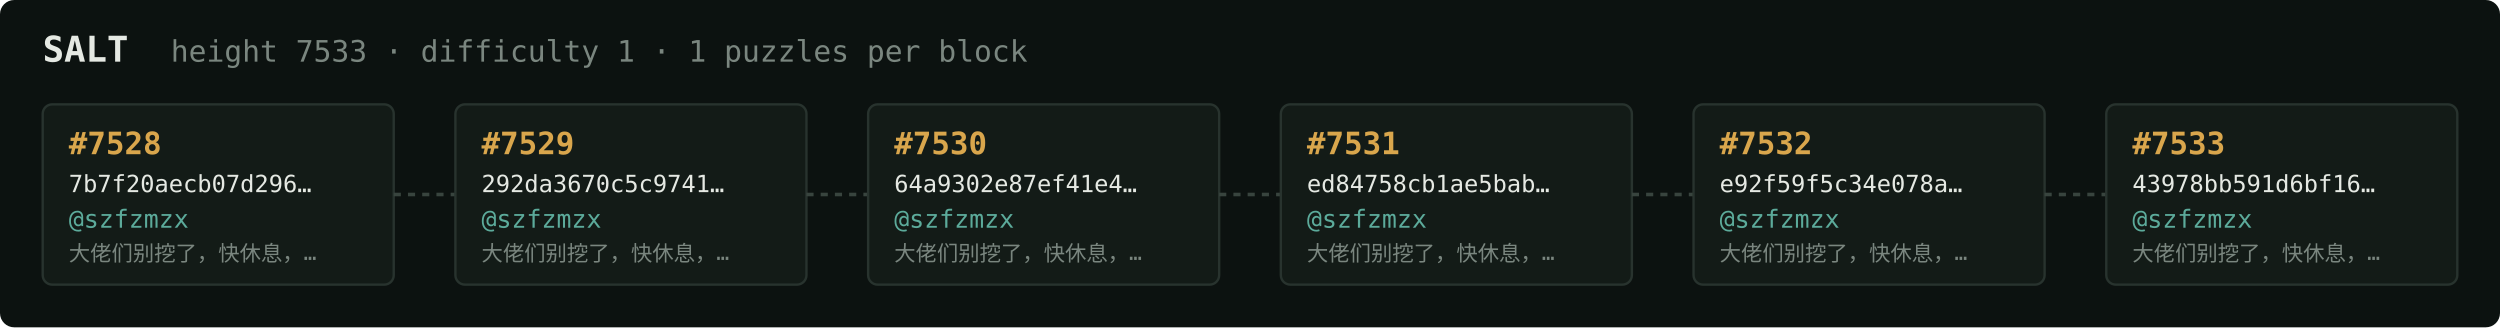
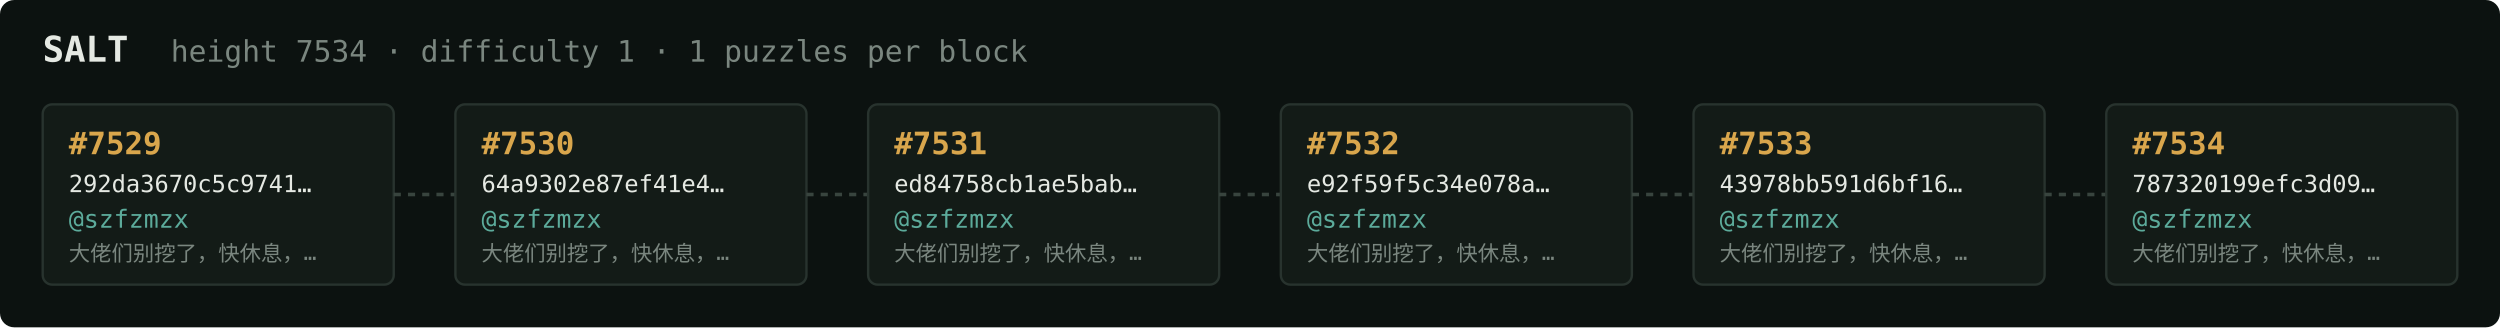
<svg xmlns="http://www.w3.org/2000/svg" width="1054" height="138" viewBox="0 0 1054 138" font-family="ui-monospace,SFMono-Regular,Menlo,monospace">
  <rect fill="#0c1210" width="1054" height="138" rx="6" />
  <text x="18" y="26" fill="#e5e9e3" font-size="15" font-weight="700">SALT</text>
-   <text x="72" y="26" fill="#7a867f" font-size="12.5">height 7533 · difficulty 1 · 1 puzzles per block</text>
+   <text x="72" y="26" fill="#7a867f" font-size="12.5">height 7534 · difficulty 1 · 1 puzzles per block</text>
  <rect x="18" y="44" width="148" height="76" rx="4" fill="#131b17" stroke="#28332e" stroke-width="1" />
-   <text x="29" y="65" fill="#d9a64c" font-size="13" font-weight="700">#7528</text>
-   <text x="29" y="81" fill="#e5e9e3" font-size="10">7b7f20aecb07d296…</text>
+   <text x="29" y="65" fill="#d9a64c" font-size="13" font-weight="700">#7529</text>
+   <text x="29" y="81" fill="#e5e9e3" font-size="10">292da3670c5c9741…</text>
  <text x="29" y="96" fill="#5cab9b" font-size="10.5">@szfzmzx</text>
  <text x="29" y="110" fill="#7a867f" font-size="9">大佬们别挖了，快休息，…</text>
  <line x1="166" y1="82.0" x2="192" y2="82.0" stroke="#38443e" stroke-width="1.5" stroke-dasharray="3 3" />
  <rect x="192" y="44" width="148" height="76" rx="4" fill="#131b17" stroke="#28332e" stroke-width="1" />
-   <text x="203" y="65" fill="#d9a64c" font-size="13" font-weight="700">#7529</text>
-   <text x="203" y="81" fill="#e5e9e3" font-size="10">292da3670c5c9741…</text>
+   <text x="203" y="65" fill="#d9a64c" font-size="13" font-weight="700">#7530</text>
+   <text x="203" y="81" fill="#e5e9e3" font-size="10">64a9302e87ef41e4…</text>
  <text x="203" y="96" fill="#5cab9b" font-size="10.5">@szfzmzx</text>
  <text x="203" y="110" fill="#7a867f" font-size="9">大佬们别挖了，快休息，…</text>
  <line x1="340" y1="82.0" x2="366" y2="82.0" stroke="#38443e" stroke-width="1.5" stroke-dasharray="3 3" />
  <rect x="366" y="44" width="148" height="76" rx="4" fill="#131b17" stroke="#28332e" stroke-width="1" />
-   <text x="377" y="65" fill="#d9a64c" font-size="13" font-weight="700">#7530</text>
-   <text x="377" y="81" fill="#e5e9e3" font-size="10">64a9302e87ef41e4…</text>
+   <text x="377" y="65" fill="#d9a64c" font-size="13" font-weight="700">#7531</text>
+   <text x="377" y="81" fill="#e5e9e3" font-size="10">ed84758cb1ae5bab…</text>
  <text x="377" y="96" fill="#5cab9b" font-size="10.5">@szfzmzx</text>
  <text x="377" y="110" fill="#7a867f" font-size="9">大佬们别挖了，快休息，…</text>
  <line x1="514" y1="82.0" x2="540" y2="82.0" stroke="#38443e" stroke-width="1.5" stroke-dasharray="3 3" />
  <rect x="540" y="44" width="148" height="76" rx="4" fill="#131b17" stroke="#28332e" stroke-width="1" />
-   <text x="551" y="65" fill="#d9a64c" font-size="13" font-weight="700">#7531</text>
-   <text x="551" y="81" fill="#e5e9e3" font-size="10">ed84758cb1ae5bab…</text>
+   <text x="551" y="65" fill="#d9a64c" font-size="13" font-weight="700">#7532</text>
+   <text x="551" y="81" fill="#e5e9e3" font-size="10">e92f59f5c34e078a…</text>
  <text x="551" y="96" fill="#5cab9b" font-size="10.5">@szfzmzx</text>
  <text x="551" y="110" fill="#7a867f" font-size="9">大佬们别挖了，快休息，…</text>
  <line x1="688" y1="82.0" x2="714" y2="82.0" stroke="#38443e" stroke-width="1.5" stroke-dasharray="3 3" />
  <rect x="714" y="44" width="148" height="76" rx="4" fill="#131b17" stroke="#28332e" stroke-width="1" />
-   <text x="725" y="65" fill="#d9a64c" font-size="13" font-weight="700">#7532</text>
-   <text x="725" y="81" fill="#e5e9e3" font-size="10">e92f59f5c34e078a…</text>
+   <text x="725" y="65" fill="#d9a64c" font-size="13" font-weight="700">#7533</text>
+   <text x="725" y="81" fill="#e5e9e3" font-size="10">43978bb591d6bf16…</text>
  <text x="725" y="96" fill="#5cab9b" font-size="10.5">@szfzmzx</text>
  <text x="725" y="110" fill="#7a867f" font-size="9">大佬们别挖了，快休息，…</text>
  <line x1="862" y1="82.0" x2="888" y2="82.0" stroke="#38443e" stroke-width="1.5" stroke-dasharray="3 3" />
  <rect x="888" y="44" width="148" height="76" rx="4" fill="#131b17" stroke="#28332e" stroke-width="1" />
-   <text x="899" y="65" fill="#d9a64c" font-size="13" font-weight="700">#7533</text>
-   <text x="899" y="81" fill="#e5e9e3" font-size="10">43978bb591d6bf16…</text>
+   <text x="899" y="65" fill="#d9a64c" font-size="13" font-weight="700">#7534</text>
+   <text x="899" y="81" fill="#e5e9e3" font-size="10">787320199efc3d09…</text>
  <text x="899" y="96" fill="#5cab9b" font-size="10.5">@szfzmzx</text>
  <text x="899" y="110" fill="#7a867f" font-size="9">大佬们别挖了，快休息，…</text>
</svg>
